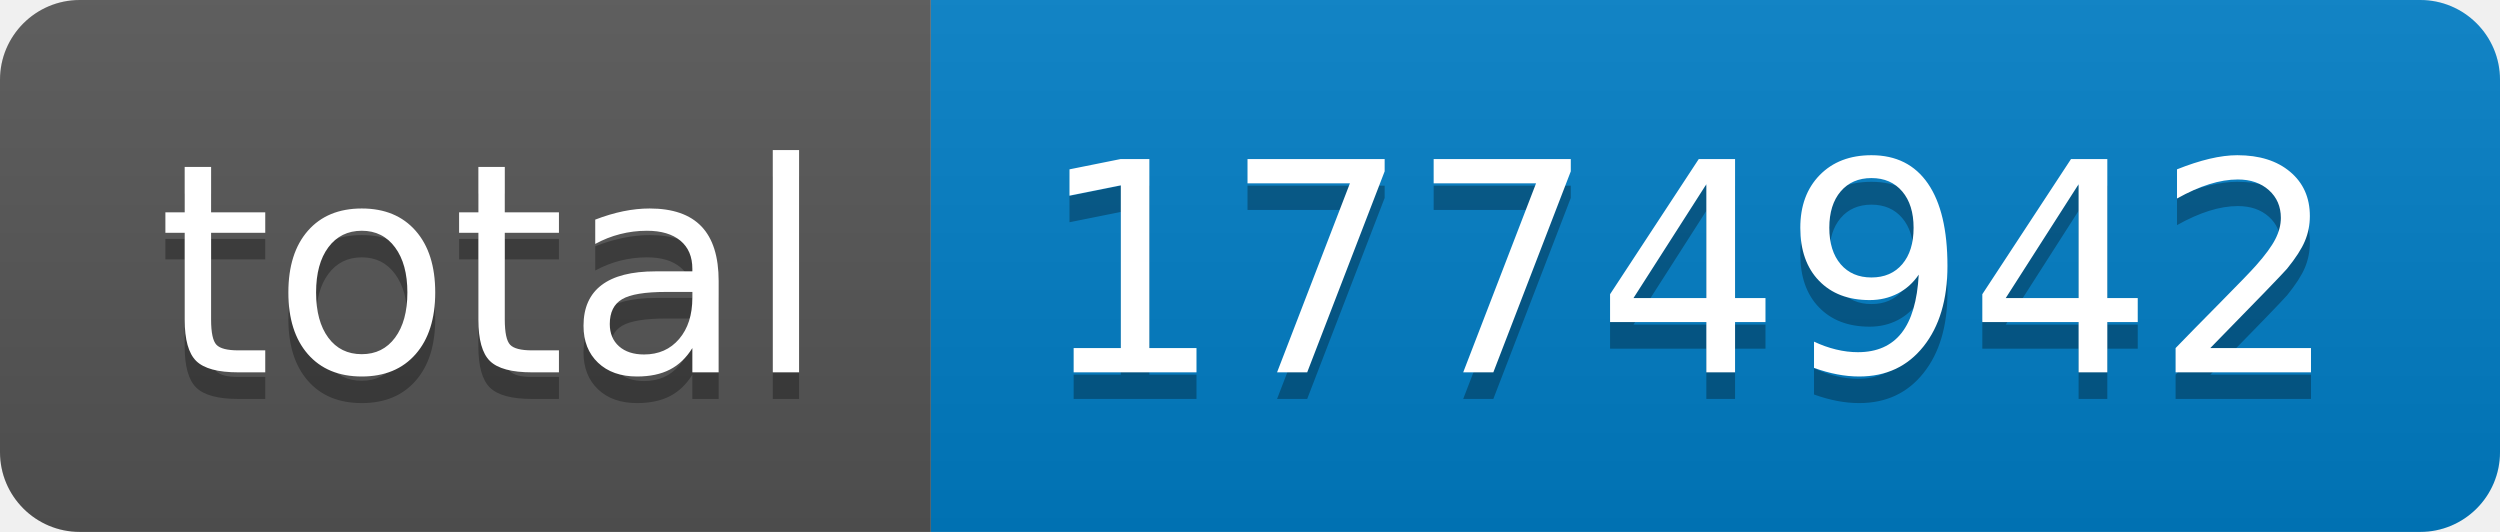
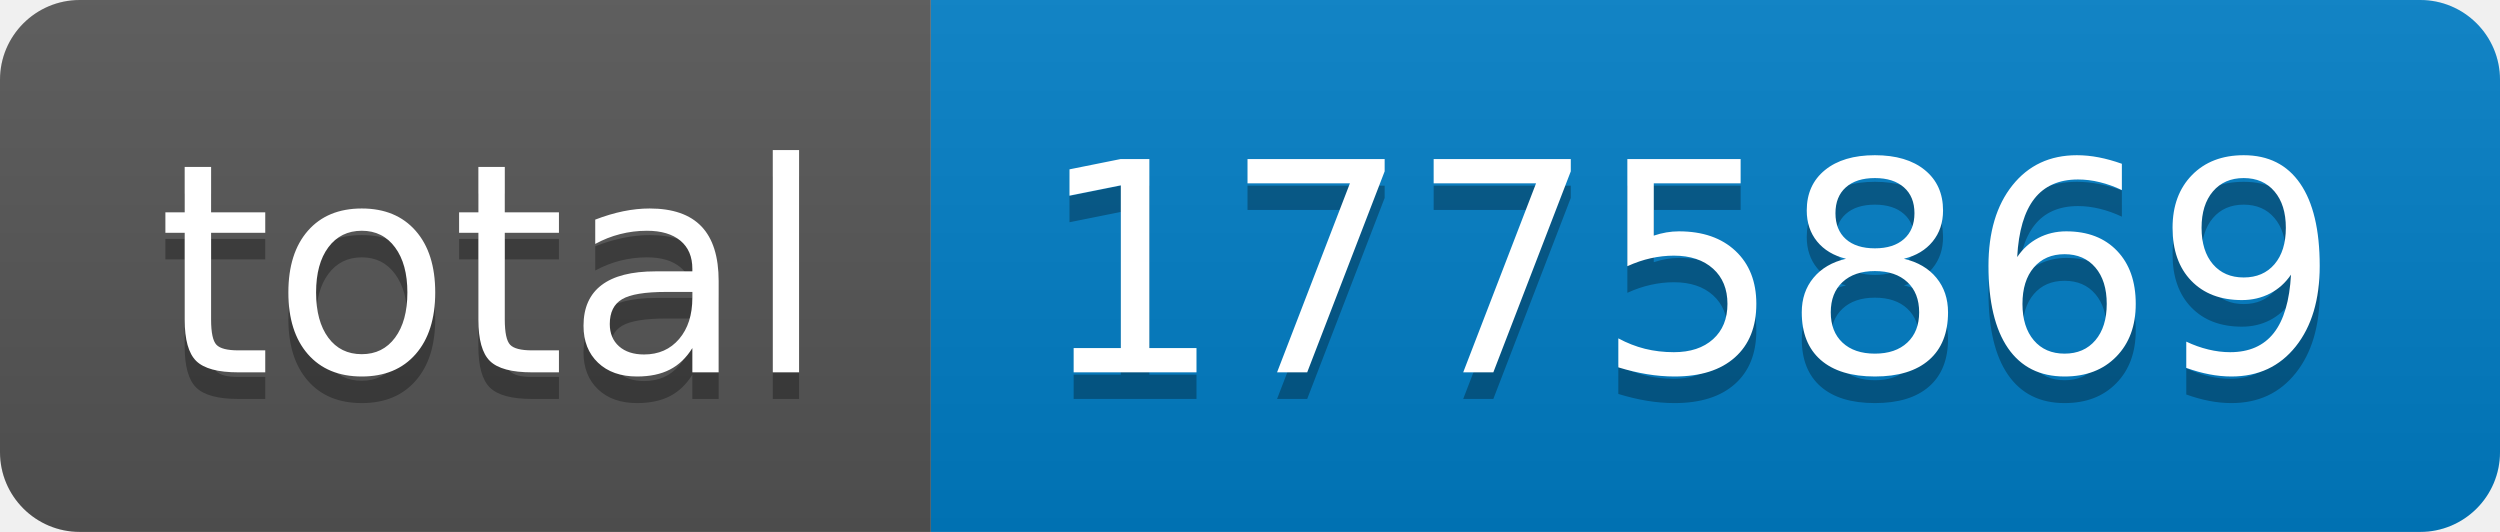
- <svg xmlns="http://www.w3.org/2000/svg" width="94" height="20" role="img" aria-label="total: 1774942">
+ <svg xmlns="http://www.w3.org/2000/svg" width="94" height="20" role="img" aria-label="total: 1775869">
  <linearGradient id="s" x2="0" y2="100%">
    <stop offset="0" stop-color="#bbb" stop-opacity=".1" />
    <stop offset="1" stop-opacity=".1" />
  </linearGradient>
  <clipPath id="r">
    <rect width="94" height="20" rx="3" fill="#fff" />
  </clipPath>
  <g clip-path="url(#r)">
    <rect width="35" height="20" fill="#555" />
    <rect x="35" width="59" height="20" fill="#007ec6" />
    <rect width="94" height="20" fill="url(#s)" />
  </g>
  <g fill="#fff" text-anchor="middle" font-family="Verdana,Geneva,DejaVu Sans,sans-serif" text-rendering="geometricPrecision" font-size="110">
    <text aria-hidden="true" x="185" y="150" fill="#010101" fill-opacity=".3" transform="scale(.1)" textLength="250">total</text>
    <text x="185" y="140" transform="scale(.1)" fill="#fff" textLength="250">total</text>
-     <text aria-hidden="true" x="635" y="150" fill="#010101" fill-opacity=".3" transform="scale(.1)" textLength="490">1774942</text>
-     <text x="635" y="140" transform="scale(.1)" fill="#fff" textLength="490">1774942</text>
+     <text aria-hidden="true" x="635" y="150" fill="#010101" fill-opacity=".3" transform="scale(.1)" textLength="490">1775869</text>
+     <text x="635" y="140" transform="scale(.1)" fill="#fff" textLength="490">1775869</text>
  </g>
</svg>
